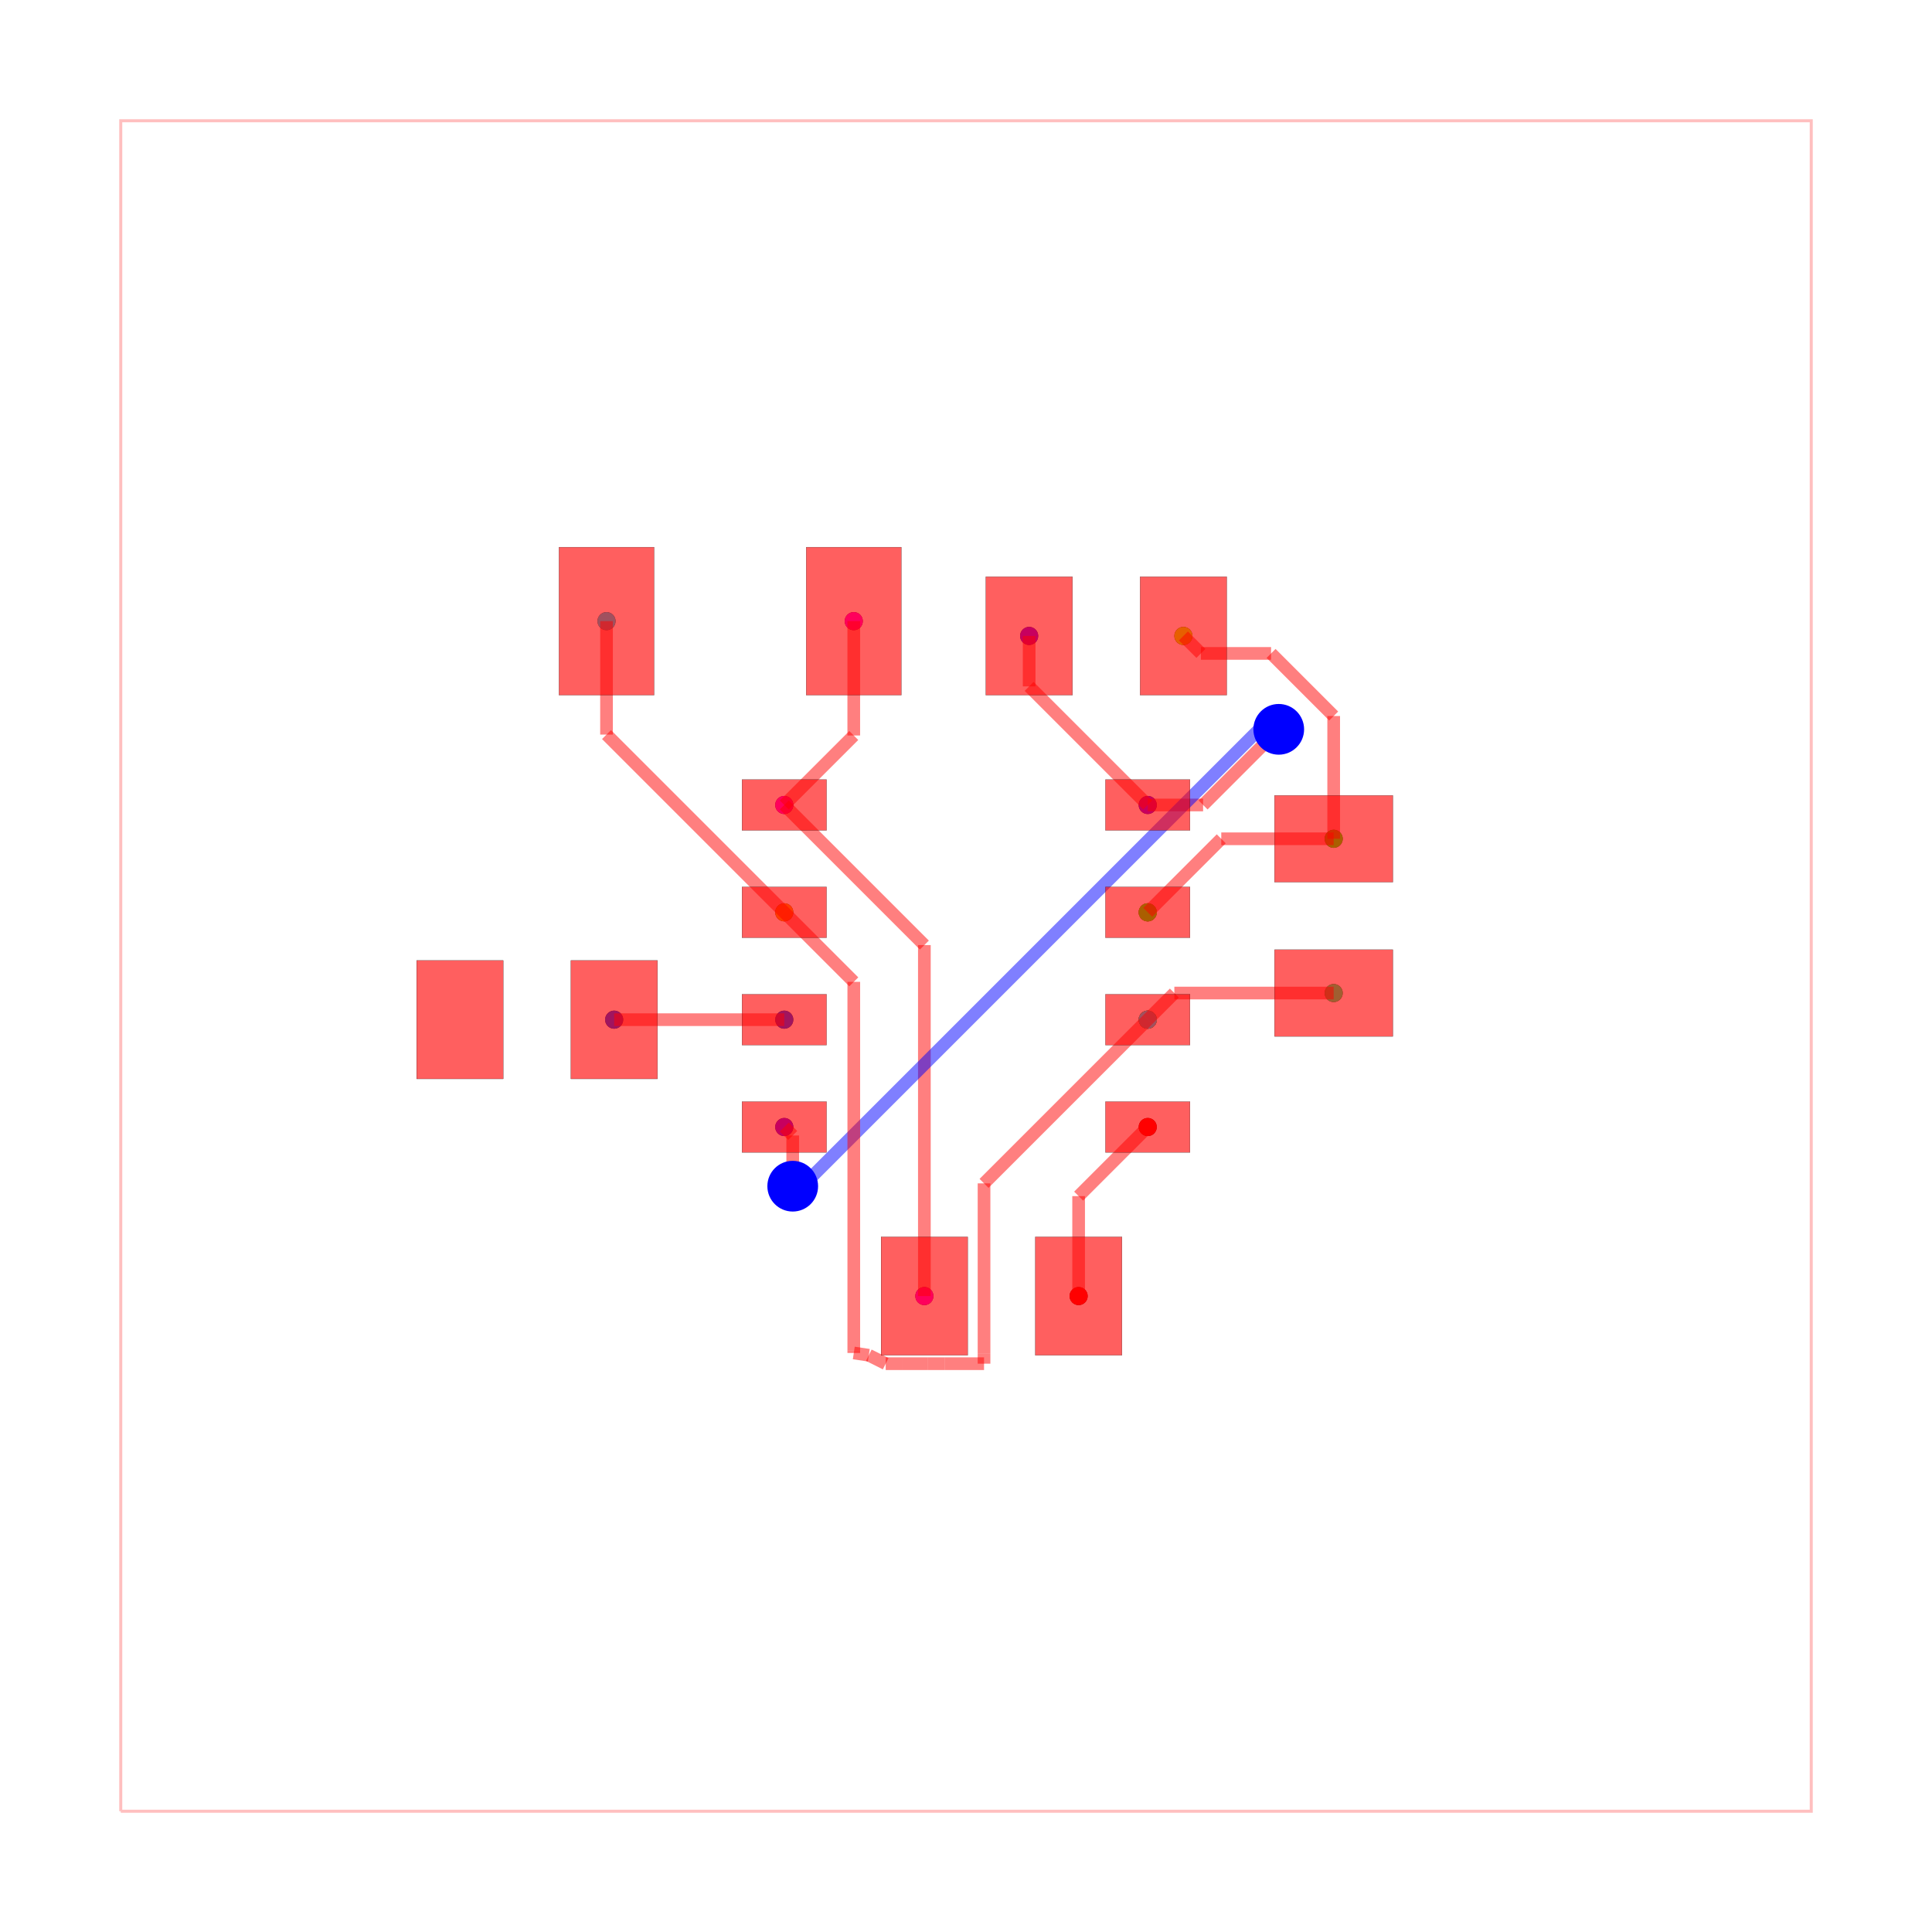
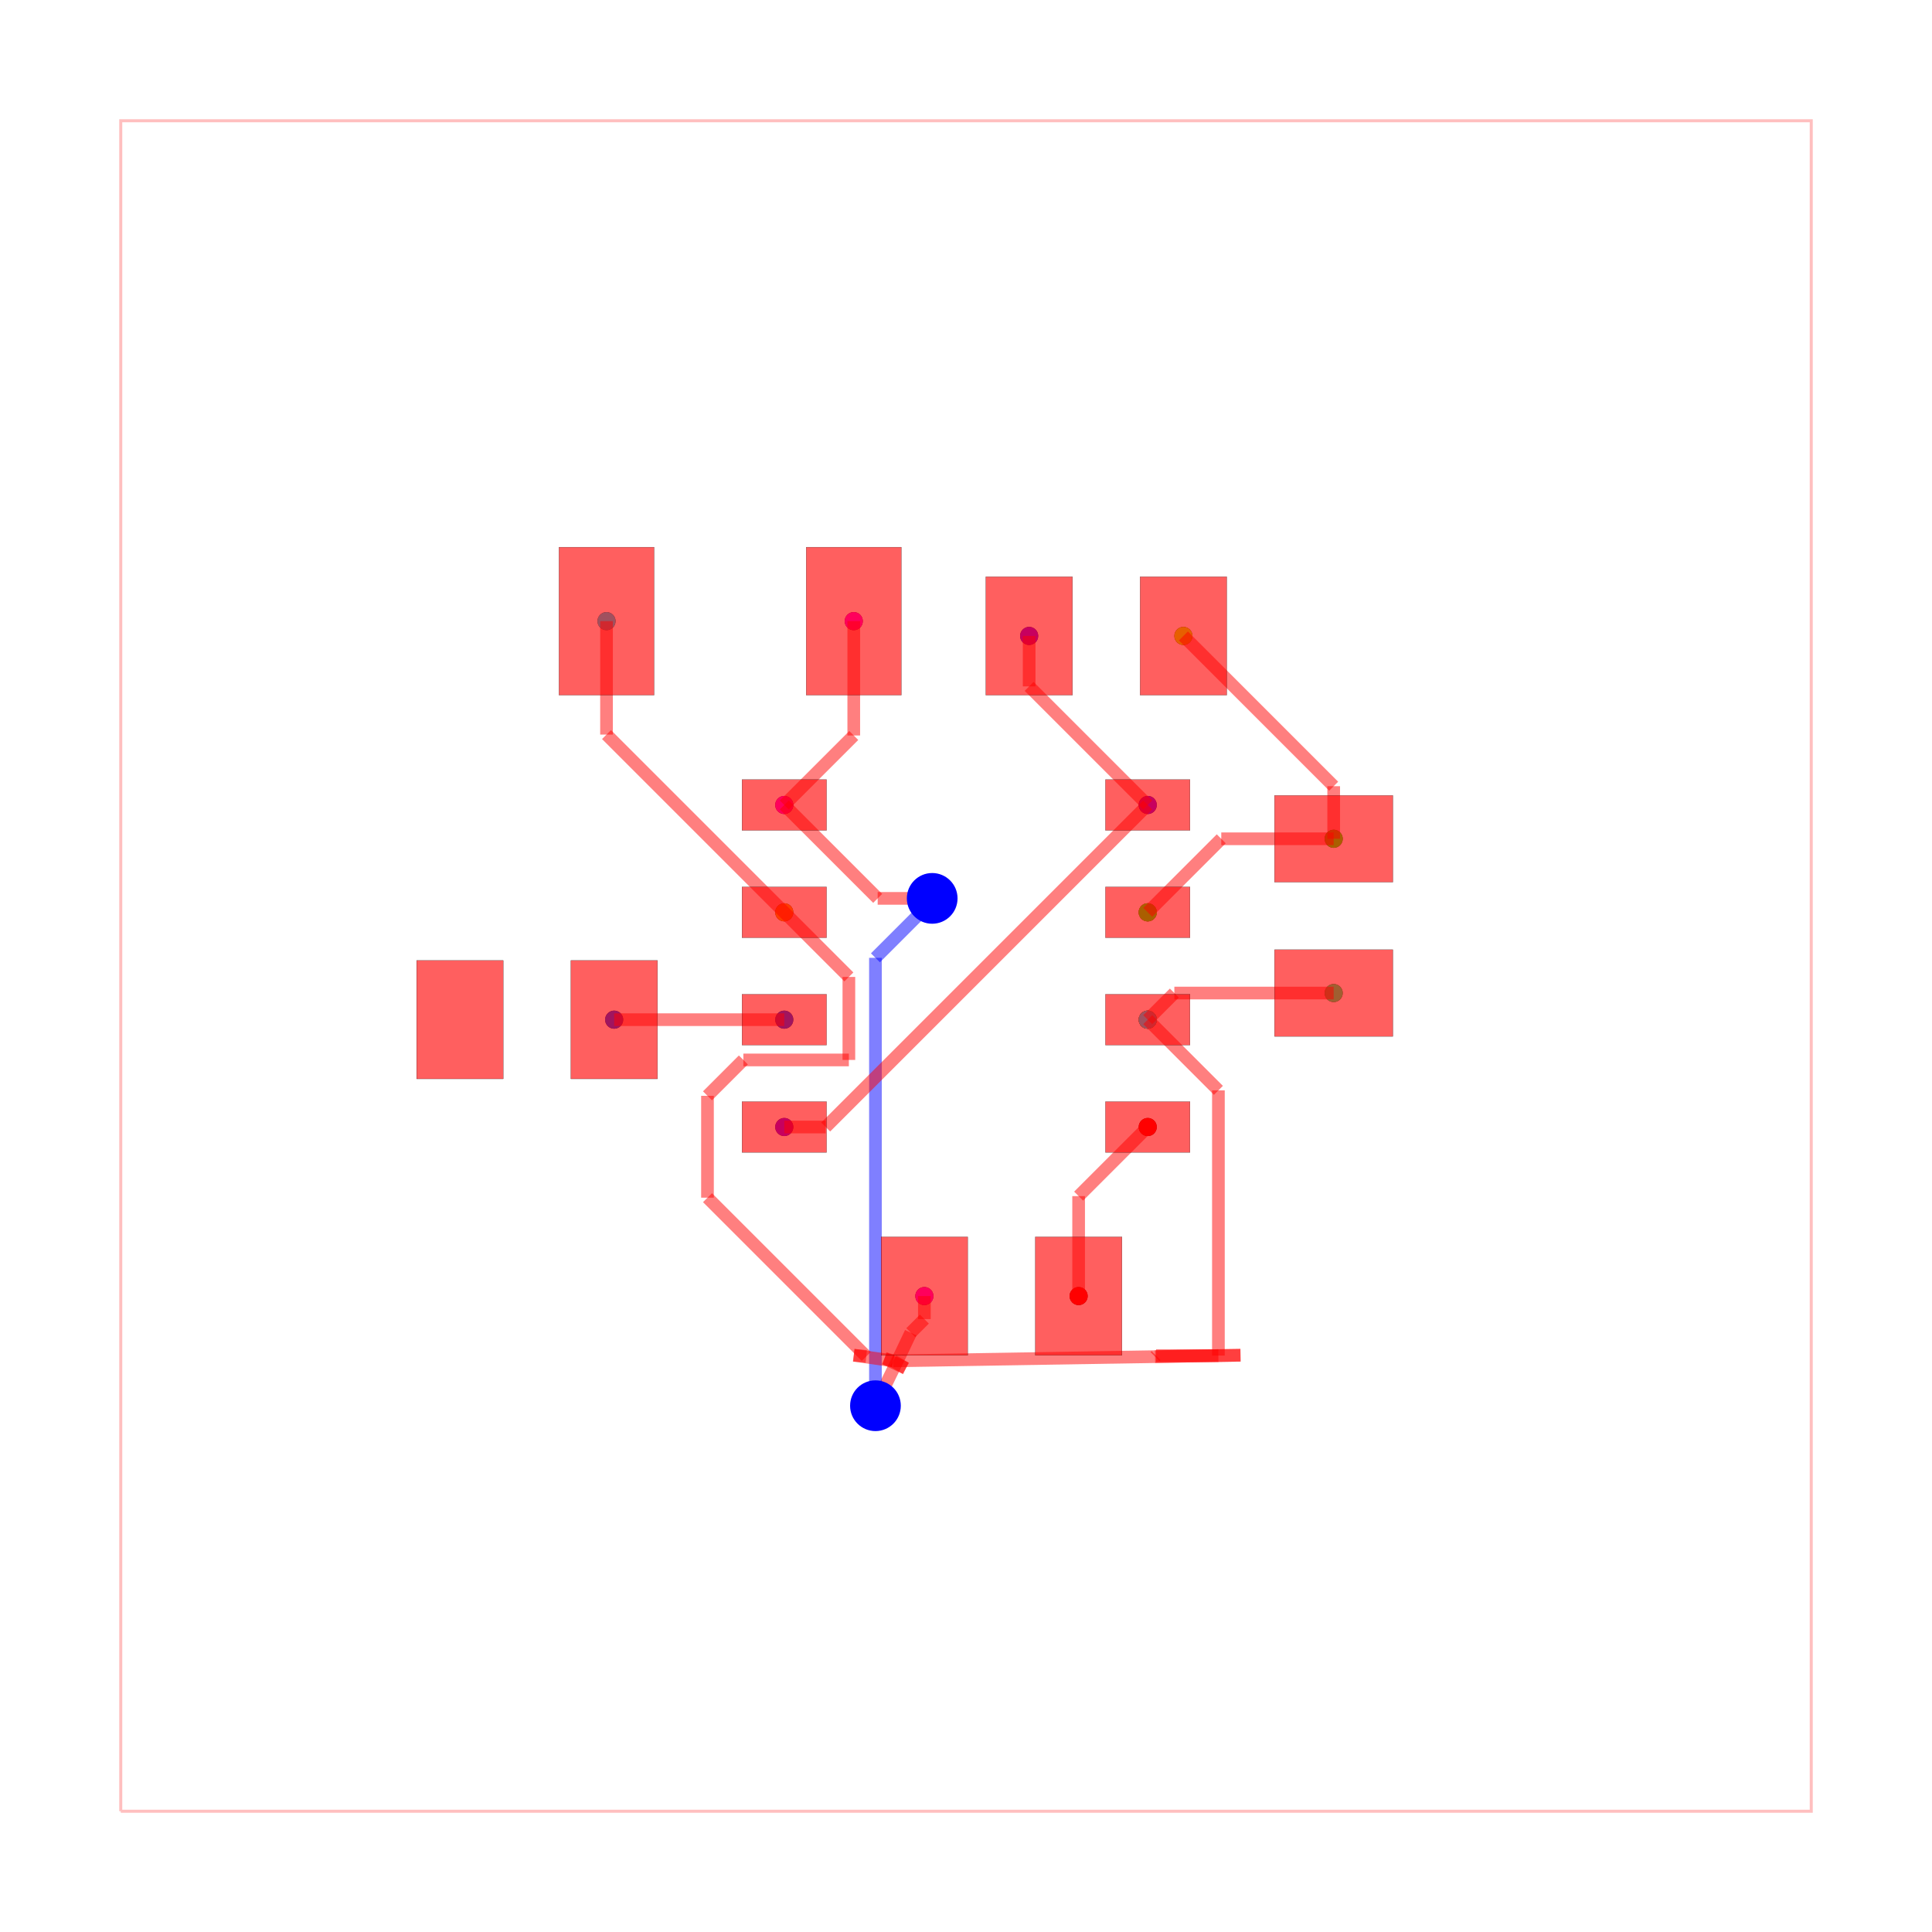
<svg xmlns="http://www.w3.org/2000/svg" width="640" height="640" viewBox="0 0 640 640">
  <rect width="100%" height="100%" fill="white" />
  <g>
    <circle data-type="point" data-label="source_trace_3 pcb_port_4" data-x="2.15" data-y="-1.905" cx="380.2" cy="373.34" r="3" fill="black" />
  </g>
  <g>
    <circle data-type="point" data-label="source_trace_3 pcb_port_14" data-x="1.332455957700033" data-y="-3.9050000000000002" cx="357.309" cy="429.34" r="3" fill="black" />
  </g>
  <g>
    <circle data-type="point" data-label="source_trace_5 pcb_port_5" data-x="2.15" data-y="-0.635" cx="380.2" cy="337.78" r="3" fill="black" />
  </g>
  <g>
    <circle data-type="point" data-label="source_trace_5 pcb_port_1" data-x="-2.15" data-y="0.635" cx="259.8" cy="302.22" r="3" fill="black" />
  </g>
  <g>
    <circle data-type="point" data-label="source_trace_7 pcb_port_9" data-x="2.5720976920476617" data-y="3.9050000000000002" cx="392.019" cy="210.66" r="3" fill="black" />
  </g>
  <g>
    <circle data-type="point" data-label="source_trace_7 pcb_port_6" data-x="2.15" data-y="0.635" cx="380.2" cy="302.22" r="3" fill="black" />
  </g>
  <g>
    <circle data-type="point" data-label="source_trace_8 pcb_port_6" data-x="2.15" data-y="0.635" cx="380.2" cy="302.22" r="3" fill="black" />
  </g>
  <g>
    <circle data-type="point" data-label="source_trace_8 pcb_port_10" data-x="4.35" data-y="1.5050000000000003" cx="441.8" cy="277.86" r="3" fill="black" />
  </g>
  <g>
    <circle data-type="point" data-label="source_trace_9 pcb_port_11" data-x="4.35" data-y="-0.31999999999999973" cx="441.8" cy="328.96" r="3" fill="black" />
  </g>
  <g>
    <circle data-type="point" data-label="source_trace_9 pcb_port_5" data-x="2.15" data-y="-0.635" cx="380.2" cy="337.78" r="3" fill="black" />
  </g>
  <g>
    <circle data-type="point" data-label="source_trace_10 pcb_port_5" data-x="2.15" data-y="-0.635" cx="380.2" cy="337.78" r="3" fill="black" />
  </g>
  <g>
    <circle data-type="point" data-label="source_trace_10 pcb_port_12" data-x="-4.252902307952339" data-y="4.08" cx="200.919" cy="205.76" r="3" fill="black" />
  </g>
  <g>
    <circle data-type="point" data-label="source_trace_12 pcb_port_2" data-x="-2.15" data-y="-0.635" cx="259.8" cy="337.78" r="3" fill="black" />
  </g>
  <g>
    <circle data-type="point" data-label="source_trace_12 pcb_port_16" data-x="-4.1625000000000005" data-y="-0.6350000000000003" cx="203.45" cy="337.78" r="3" fill="black" />
  </g>
  <g>
    <circle data-type="point" data-label="source_net_0 pcb_port_3" data-x="-2.15" data-y="-1.905" cx="259.8" cy="373.34" r="3" fill="black" />
  </g>
  <g>
    <circle data-type="point" data-label="source_net_0 pcb_port_8" data-x="0.7470976920476616" data-y="3.9050000000000002" cx="340.919" cy="210.66" r="3" fill="black" />
  </g>
  <g>
    <circle data-type="point" data-label="source_net_0 pcb_port_7" data-x="2.15" data-y="1.905" cx="380.2" cy="266.66" r="3" fill="black" />
  </g>
  <g>
    <circle data-type="point" data-label="source_net_1 pcb_port_0" data-x="-2.15" data-y="1.905" cx="259.8" cy="266.66" r="3" fill="black" />
  </g>
  <g>
    <circle data-type="point" data-label="source_net_1 pcb_port_13" data-x="-1.327902307952339" data-y="4.08" cx="282.819" cy="205.76" r="3" fill="black" />
  </g>
  <g>
    <circle data-type="point" data-label="source_net_1 pcb_port_15" data-x="-0.49254404229996707" data-y="-3.9050000000000002" cx="306.209" cy="429.34" r="3" fill="black" />
  </g>
  <g>
    <circle data-type="point" data-label="source_trace_3 (top)" data-x="2.15" data-y="-1.905" cx="380.2" cy="373.34" r="3" fill="hsl(0, 100%, 50%)" />
  </g>
  <g>
    <circle data-type="point" data-label="source_trace_3 (top)" data-x="1.332455957700033" data-y="-3.9050000000000002" cx="357.309" cy="429.34" r="3" fill="hsl(0, 100%, 50%)" />
  </g>
  <g>
    <circle data-type="point" data-label="source_trace_5 (top)" data-x="2.15" data-y="-0.635" cx="380.2" cy="337.78" r="3" fill="hsl(37.778, 100%, 50%)" />
  </g>
  <g>
    <circle data-type="point" data-label="source_trace_5 (top)" data-x="-2.15" data-y="0.635" cx="259.8" cy="302.22" r="3" fill="hsl(37.778, 100%, 50%)" />
  </g>
  <g>
    <circle data-type="point" data-label="source_trace_7 (top)" data-x="2.5720976920476617" data-y="3.9050000000000002" cx="392.019" cy="210.66" r="3" fill="hsl(75.556, 100%, 50%)" />
  </g>
  <g>
    <circle data-type="point" data-label="source_trace_7 (top)" data-x="2.15" data-y="0.635" cx="380.2" cy="302.22" r="3" fill="hsl(75.556, 100%, 50%)" />
  </g>
  <g>
    <circle data-type="point" data-label="source_trace_8 (top)" data-x="2.15" data-y="0.635" cx="380.2" cy="302.22" r="3" fill="hsl(113.333, 100%, 50%)" />
  </g>
  <g>
    <circle data-type="point" data-label="source_trace_8 (top)" data-x="4.35" data-y="1.5050000000000003" cx="441.8" cy="277.86" r="3" fill="hsl(113.333, 100%, 50%)" />
  </g>
  <g>
    <circle data-type="point" data-label="source_trace_9 (top)" data-x="4.35" data-y="-0.31999999999999973" cx="441.8" cy="328.96" r="3" fill="hsl(151.111, 100%, 50%)" />
  </g>
  <g>
    <circle data-type="point" data-label="source_trace_9 (top)" data-x="2.15" data-y="-0.635" cx="380.2" cy="337.78" r="3" fill="hsl(151.111, 100%, 50%)" />
  </g>
  <g>
    <circle data-type="point" data-label="source_trace_10 (top)" data-x="2.15" data-y="-0.635" cx="380.2" cy="337.78" r="3" fill="hsl(188.889, 100%, 50%)" />
  </g>
  <g>
    <circle data-type="point" data-label="source_trace_10 (top)" data-x="-4.252902307952339" data-y="4.08" cx="200.919" cy="205.76" r="3" fill="hsl(188.889, 100%, 50%)" />
  </g>
  <g>
    <circle data-type="point" data-label="source_trace_12 (top)" data-x="-2.15" data-y="-0.635" cx="259.8" cy="337.78" r="3" fill="hsl(226.667, 100%, 50%)" />
  </g>
  <g>
    <circle data-type="point" data-label="source_trace_12 (top)" data-x="-4.1625000000000005" data-y="-0.6350000000000003" cx="203.45" cy="337.78" r="3" fill="hsl(226.667, 100%, 50%)" />
  </g>
  <g>
    <circle data-type="point" data-label="source_net_0 (top)" data-x="-2.15" data-y="-1.905" cx="259.8" cy="373.34" r="3" fill="hsl(264.444, 100%, 50%)" />
  </g>
  <g>
    <circle data-type="point" data-label="source_net_0 (top)" data-x="0.7470976920476616" data-y="3.9050000000000002" cx="340.919" cy="210.66" r="3" fill="hsl(264.444, 100%, 50%)" />
  </g>
  <g>
    <circle data-type="point" data-label="source_net_0 (top)" data-x="2.15" data-y="1.905" cx="380.2" cy="266.66" r="3" fill="hsl(264.444, 100%, 50%)" />
  </g>
  <g>
    <circle data-type="point" data-label="source_net_1 (top)" data-x="-2.15" data-y="1.905" cx="259.8" cy="266.66" r="3" fill="hsl(302.222, 100%, 50%)" />
  </g>
  <g>
    <circle data-type="point" data-label="source_net_1 (top)" data-x="-1.327902307952339" data-y="4.08" cx="282.819" cy="205.76" r="3" fill="hsl(302.222, 100%, 50%)" />
  </g>
  <g>
    <circle data-type="point" data-label="source_net_1 (top)" data-x="-0.49254404229996707" data-y="-3.9050000000000002" cx="306.209" cy="429.34" r="3" fill="hsl(302.222, 100%, 50%)" />
  </g>
  <g>
    <polyline data-points="-10,-10 10,-10 10,10 -10,10 -10,-10" data-type="line" data-label="" points="40,600 600,600 600,40 40,40 40,600" fill="none" stroke="rgba(255,0,0,0.25)" stroke-width="1px" />
  </g>
  <g>
    <polyline data-points="-1.327902307952339,4.08 -1.327902307952339,2.7270976920476606" data-type="line" data-label="" points="282.819,205.76 282.819,243.641" fill="none" stroke="rgba(255,0,0,0.5)" stroke-width="4.2" />
  </g>
  <g>
    <polyline data-points="-1.327902307952339,2.7270976920476606 -2.15,1.905" data-type="line" data-label="" points="282.819,243.641 259.8,266.66" fill="none" stroke="rgba(255,0,0,0.5)" stroke-width="4.2" />
  </g>
  <g>
-     <polyline data-points="-0.49254404229996707,-3.9050000000000002 -0.49254404229996707,0.2475440422999673" data-type="line" data-label="" points="306.209,429.34 306.209,313.069" fill="none" stroke="rgba(255,0,0,0.5)" stroke-width="4.2" />
-   </g>
-   <g>
-     <polyline data-points="-0.49254404229996707,0.2475440422999673 -2.15,1.905" data-type="line" data-label="" points="306.209,313.069 259.8,266.66" fill="none" stroke="rgba(255,0,0,0.5)" stroke-width="4.2" />
+     <polyline data-points="-0.49254404229996707,-3.9050000000000002 -0.49254404229996707,-4.177550482200795" data-type="line" data-label="" points="306.209,429.34 306.209,436.971" fill="none" stroke="rgba(255,0,0,0.5)" stroke-width="4.2" />
+   </g>
+   <g>
+     <polyline data-points="-0.49254404229996707,-4.177550482200795 -0.6533152930698065,-4.338321732970634" data-type="line" data-label="" points="306.209,436.971 301.707,441.473" fill="none" stroke="rgba(255,0,0,0.5)" stroke-width="4.2" />
+   </g>
+   <g>
+     <polyline data-points="-0.6533152930698065,-4.338321732970634 -0.7800440422999669,-4.605" data-type="line" data-label="" points="301.707,441.473 298.159,448.94" fill="none" stroke="rgba(255,0,0,0.5)" stroke-width="4.2" />
+   </g>
+   <g>
+     <polyline data-points="-0.7800440422999669,-4.605 -1.0712720211499835,-5.202357462077775" data-type="line" data-label="" points="298.159,448.94 290.004,465.666" fill="none" stroke="rgba(255,0,0,0.5)" stroke-width="4.2" />
+   </g>
+   <g>
+     <polyline data-points="-1.0712720211499835,-5.202357462077775 -1.0712720211499835,0.09661979405530863" data-type="line" data-label="" points="290.004,465.666 290.004,317.295" fill="none" stroke="rgba(0,0,255,0.5)" stroke-width="4.2" />
+   </g>
+   <g>
+     <polyline data-points="-1.0712720211499835,0.09661979405530863 -0.40000000000000013,0.767891815205292" data-type="line" data-label="" points="290.004,317.295 308.8,298.499" fill="none" stroke="rgba(0,0,255,0.5)" stroke-width="4.2" />
+   </g>
+   <g>
+     <polyline data-points="-0.40000000000000013,0.767891815205292 -0.40000000000000013,0.8000000000000002" data-type="line" data-label="" points="308.8,298.499 308.8,297.6" fill="none" stroke="rgba(0,0,255,0.5)" stroke-width="4.2" />
+   </g>
+   <g>
+     <polyline data-points="-0.40000000000000013,0.8000000000000002 -1.045,0.8000000000000002" data-type="line" data-label="" points="308.8,297.6 290.74,297.6" fill="none" stroke="rgba(255,0,0,0.5)" stroke-width="4.2" />
+   </g>
+   <g>
+     <polyline data-points="-1.045,0.8000000000000002 -2.15,1.905" data-type="line" data-label="" points="290.74,297.6 259.8,266.66" fill="none" stroke="rgba(255,0,0,0.5)" stroke-width="4.2" />
  </g>
  <g>
    <polyline data-points="0.7470976920476616,3.9050000000000002 0.7470976920476616,3.3079023079523386" data-type="line" data-label="" points="340.919,210.66 340.919,227.379" fill="none" stroke="rgba(255,0,0,0.5)" stroke-width="4.2" />
  </g>
  <g>
    <polyline data-points="0.7470976920476616,3.3079023079523386 2.15,1.905" data-type="line" data-label="" points="340.919,227.379 380.2,266.66" fill="none" stroke="rgba(255,0,0,0.5)" stroke-width="4.2" />
  </g>
  <g>
-     <polyline data-points="2.15,1.905 2.8050000000000006,1.905" data-type="line" data-label="" points="380.2,266.66 398.54,266.66" fill="none" stroke="rgba(255,0,0,0.5)" stroke-width="4.2" />
-   </g>
-   <g>
-     <polyline data-points="2.8050000000000006,1.905 3.5791679264232186,2.6791679264232178" data-type="line" data-label="" points="398.54,266.66 420.217,244.983" fill="none" stroke="rgba(255,0,0,0.5)" stroke-width="4.2" />
-   </g>
-   <g>
-     <polyline data-points="3.5791679264232186,2.6791679264232178 3.7000000000000015,2.8000000000000007" data-type="line" data-label="" points="420.217,244.983 423.6,241.6" fill="none" stroke="rgba(255,0,0,0.5)" stroke-width="4.2" />
-   </g>
-   <g>
-     <polyline data-points="3.7000000000000015,2.8000000000000007 3.4687962713802207,2.8000000000000007" data-type="line" data-label="" points="423.6,241.6 417.126,241.6" fill="none" stroke="rgba(0,0,255,0.5)" stroke-width="4.2" />
-   </g>
-   <g>
-     <polyline data-points="3.4687962713802207,2.8000000000000007 -1.8476955175462757,-2.5164917889264955" data-type="line" data-label="" points="417.126,241.6 268.265,390.462" fill="none" stroke="rgba(0,0,255,0.5)" stroke-width="4.2" />
-   </g>
-   <g>
-     <polyline data-points="-1.8476955175462757,-2.5164917889264955 -2.0500000000000003,-2.605" data-type="line" data-label="" points="268.265,390.462 262.6,392.94" fill="none" stroke="rgba(0,0,255,0.5)" stroke-width="4.2" />
-   </g>
-   <g>
-     <polyline data-points="-2.0500000000000003,-2.605 -2.0500000000000003,-2.005" data-type="line" data-label="" points="262.6,392.94 262.6,376.14" fill="none" stroke="rgba(255,0,0,0.5)" stroke-width="4.2" />
-   </g>
-   <g>
-     <polyline data-points="-2.0500000000000003,-2.005 -2.15,-1.905" data-type="line" data-label="" points="262.6,376.14 259.8,373.34" fill="none" stroke="rgba(255,0,0,0.5)" stroke-width="4.2" />
+     <polyline data-points="2.15,1.905 -1.6600000000000001,-1.905" data-type="line" data-label="" points="380.2,266.66 273.52,373.34" fill="none" stroke="rgba(255,0,0,0.5)" stroke-width="4.2" />
+   </g>
+   <g>
+     <polyline data-points="-1.6600000000000001,-1.905 -2.15,-1.905" data-type="line" data-label="" points="273.52,373.34 259.8,373.34" fill="none" stroke="rgba(255,0,0,0.5)" stroke-width="4.2" />
  </g>
  <g>
    <polyline data-points="-4.1625000000000005,-0.6350000000000003 -2.1500000000000004,-0.6350000000000003" data-type="line" data-label="" points="203.45,337.78 259.8,337.78" fill="none" stroke="rgba(255,0,0,0.5)" stroke-width="4.2" />
  </g>
  <g>
    <polyline data-points="-2.1500000000000004,-0.6350000000000003 -2.15,-0.635" data-type="line" data-label="" points="259.8,337.78 259.8,337.78" fill="none" stroke="rgba(255,0,0,0.5)" stroke-width="4.2" />
  </g>
  <g>
    <polyline data-points="4.35,1.5050000000000003 3.0200000000000005,1.5050000000000003" data-type="line" data-label="" points="441.8,277.86 404.56,277.86" fill="none" stroke="rgba(255,0,0,0.5)" stroke-width="4.2" />
  </g>
  <g>
    <polyline data-points="3.0200000000000005,1.5050000000000003 2.15,0.635" data-type="line" data-label="" points="404.56,277.86 380.2,302.22" fill="none" stroke="rgba(255,0,0,0.5)" stroke-width="4.2" />
  </g>
  <g>
-     <polyline data-points="4.35,1.5050000000000003 4.35,2.9574818138488763" data-type="line" data-label="" points="441.8,277.86 441.8,237.191" fill="none" stroke="rgba(255,0,0,0.5)" stroke-width="4.2" />
-   </g>
-   <g>
-     <polyline data-points="4.35,2.9574818138488763 3.6093588692191743,3.6981229446297017" data-type="line" data-label="" points="441.8,237.191 421.062,216.453" fill="none" stroke="rgba(255,0,0,0.5)" stroke-width="4.2" />
-   </g>
-   <g>
-     <polyline data-points="3.6093588692191743,3.6981229446297017 2.7789747474179602,3.6981229446297017" data-type="line" data-label="" points="421.062,216.453 397.811,216.453" fill="none" stroke="rgba(255,0,0,0.5)" stroke-width="4.2" />
-   </g>
-   <g>
-     <polyline data-points="2.7789747474179602,3.6981229446297017 2.5720976920476617,3.9050000000000002" data-type="line" data-label="" points="397.811,216.453 392.019,210.66" fill="none" stroke="rgba(255,0,0,0.5)" stroke-width="4.2" />
+     <polyline data-points="4.35,1.5050000000000003 4.35,2.1270976920476623" data-type="line" data-label="" points="441.8,277.86 441.8,260.441" fill="none" stroke="rgba(255,0,0,0.5)" stroke-width="4.2" />
+   </g>
+   <g>
+     <polyline data-points="4.35,2.1270976920476623 2.5720976920476617,3.9050000000000002" data-type="line" data-label="" points="441.8,260.441 392.019,210.66" fill="none" stroke="rgba(255,0,0,0.5)" stroke-width="4.2" />
  </g>
  <g>
    <polyline data-points="4.35,-0.31999999999999973 2.4650000000000003,-0.31999999999999973" data-type="line" data-label="" points="441.8,328.96 389.02,328.96" fill="none" stroke="rgba(255,0,0,0.5)" stroke-width="4.2" />
  </g>
  <g>
    <polyline data-points="2.4650000000000003,-0.31999999999999973 2.15,-0.635" data-type="line" data-label="" points="389.02,328.96 380.2,337.78" fill="none" stroke="rgba(255,0,0,0.5)" stroke-width="4.2" />
  </g>
  <g>
    <polyline data-points="-4.252902307952339,4.08 -4.252902307952339,2.7379023079523392" data-type="line" data-label="" points="200.919,205.76 200.919,243.339" fill="none" stroke="rgba(255,0,0,0.5)" stroke-width="4.2" />
  </g>
  <g>
    <polyline data-points="-4.252902307952339,2.7379023079523392 -2.15,0.635" data-type="line" data-label="" points="200.919,243.339 259.8,302.22" fill="none" stroke="rgba(255,0,0,0.5)" stroke-width="4.2" />
  </g>
  <g>
-     <polyline data-points="2.15,-0.635 0.2133565113921776,-2.5716434886078225" data-type="line" data-label="" points="380.2,337.78 325.974,392.006" fill="none" stroke="rgba(255,0,0,0.5)" stroke-width="4.2" />
-   </g>
-   <g>
-     <polyline data-points="0.2133565113921776,-2.5716434886078225 0.21335651139217754,-4.582721733268575" data-type="line" data-label="" points="325.974,392.006 325.974,448.316" fill="none" stroke="rgba(255,0,0,0.5)" stroke-width="4.2" />
-   </g>
-   <g>
-     <polyline data-points="0.21335651139217754,-4.582721733268575 0.21335651139217754,-4.705" data-type="line" data-label="" points="325.974,448.316 325.974,451.74" fill="none" stroke="rgba(255,0,0,0.5)" stroke-width="4.2" />
-   </g>
-   <g>
-     <polyline data-points="0.21335651139217754,-4.705 -0.24999999999999997,-4.705" data-type="line" data-label="" points="325.974,451.74 313,451.74" fill="none" stroke="rgba(255,0,0,0.5)" stroke-width="4.2" />
-   </g>
-   <g>
-     <polyline data-points="-0.24999999999999997,-4.705 -0.44999999999999996,-4.705" data-type="line" data-label="" points="313,451.74 307.4,451.74" fill="none" stroke="rgba(255,0,0,0.5)" stroke-width="4.2" />
-   </g>
-   <g>
-     <polyline data-points="-0.44999999999999996,-4.705 -0.7499999999999999,-4.705" data-type="line" data-label="" points="307.4,451.74 299,451.74" fill="none" stroke="rgba(255,0,0,0.5)" stroke-width="4.2" />
-   </g>
-   <g>
-     <polyline data-points="-0.7499999999999999,-4.705 -0.9499999999999998,-4.705" data-type="line" data-label="" points="299,451.74 293.4,451.74" fill="none" stroke="rgba(255,0,0,0.5)" stroke-width="4.2" />
-   </g>
-   <g>
-     <polyline data-points="-0.9499999999999998,-4.705 -1.15,-4.605" data-type="line" data-label="" points="293.4,451.74 287.8,448.94" fill="none" stroke="rgba(255,0,0,0.5)" stroke-width="4.2" />
-   </g>
-   <g>
-     <polyline data-points="-1.15,-4.605 -1.3275220211499836,-4.57816114954656" data-type="line" data-label="" points="287.8,448.94 282.829,448.189" fill="none" stroke="rgba(255,0,0,0.5)" stroke-width="4.2" />
-   </g>
-   <g>
-     <polyline data-points="-1.3275220211499836,-4.57816114954656 -1.3275220211499836,-4.5461766133927455" data-type="line" data-label="" points="282.829,448.189 282.829,447.293" fill="none" stroke="rgba(255,0,0,0.5)" stroke-width="4.2" />
-   </g>
-   <g>
-     <polyline data-points="-1.3275220211499836,-4.5461766133927455 -1.3275220211499836,-0.18747797885001627" data-type="line" data-label="" points="282.829,447.293 282.829,325.249" fill="none" stroke="rgba(255,0,0,0.5)" stroke-width="4.2" />
-   </g>
-   <g>
-     <polyline data-points="-1.3275220211499836,-0.18747797885001627 -2.15,0.635" data-type="line" data-label="" points="282.829,325.249 259.8,302.22" fill="none" stroke="rgba(255,0,0,0.5)" stroke-width="4.2" />
+     <polyline data-points="2.15,-0.635 2.986201815515132,-1.4712018155151323" data-type="line" data-label="" points="380.2,337.78 403.614,361.194" fill="none" stroke="rgba(255,0,0,0.5)" stroke-width="4.2" />
+   </g>
+   <g>
+     <polyline data-points="2.986201815515132,-1.4712018155151323 2.986201815515132,-4.609228856839955" data-type="line" data-label="" points="403.614,361.194 403.614,449.058" fill="none" stroke="rgba(255,0,0,0.5)" stroke-width="4.2" />
+   </g>
+   <g>
+     <polyline data-points="2.986201815515132,-4.609228856839955 2.248778255529582,-4.609228856839955" data-type="line" data-label="" points="403.614,449.058 382.966,449.058" fill="none" stroke="rgba(255,0,0,0.5)" stroke-width="4.2" />
+   </g>
+   <g>
+     <polyline data-points="2.248778255529582,-4.609228856839955 2.2366464082516933,-4.621360704117844" data-type="line" data-label="" points="382.966,449.058 382.626,449.398" fill="none" stroke="rgba(255,0,0,0.5)" stroke-width="4.2" />
+   </g>
+   <g>
+     <polyline data-points="2.2366464082516933,-4.621360704117844 3.247477978850017,-4.605" data-type="line" data-label="" points="382.626,449.398 410.929,448.94" fill="none" stroke="rgba(255,0,0,0.5)" stroke-width="4.2" />
+   </g>
+   <g>
+     <polyline data-points="3.247477978850017,-4.605 -0.8635895476721527,-4.671539234988567" data-type="line" data-label="" points="410.929,448.94 295.819,450.803" fill="none" stroke="rgba(255,0,0,0.5)" stroke-width="4.2" />
+   </g>
+   <g>
+     <polyline data-points="-0.8635895476721527,-4.671539234988567 -0.9644760335210989,-4.64245156192457" data-type="line" data-label="" points="295.819,450.803 292.995,449.989" fill="none" stroke="rgba(255,0,0,0.5)" stroke-width="4.2" />
+   </g>
+   <g>
+     <polyline data-points="-0.9644760335210989,-4.64245156192457 -0.7114014777973321,-4.760324440656222" data-type="line" data-label="" points="292.995,449.989 300.081,453.289" fill="none" stroke="rgba(255,0,0,0.5)" stroke-width="4.2" />
+   </g>
+   <g>
+     <polyline data-points="-0.7114014777973321,-4.760324440656222 -0.8621391962239606,-4.6721089717089095" data-type="line" data-label="" points="300.081,453.289 295.86,450.819" fill="none" stroke="rgba(255,0,0,0.5)" stroke-width="4.2" />
+   </g>
+   <g>
+     <polyline data-points="-0.8621391962239606,-4.6721089717089095 -1.3275220211499836,-4.605" data-type="line" data-label="" points="295.86,450.819 282.829,448.94" fill="none" stroke="rgba(255,0,0,0.5)" stroke-width="4.2" />
+   </g>
+   <g>
+     <polyline data-points="-1.3275220211499836,-4.605 -1.1801255927152117,-4.61932785646768" data-type="line" data-label="" points="282.829,448.94 286.956,449.341" fill="none" stroke="rgba(255,0,0,0.5)" stroke-width="4.2" />
+   </g>
+   <g>
+     <polyline data-points="-1.1801255927152117,-4.61932785646768 -3.058440512604104,-2.7410129365787874" data-type="line" data-label="" points="286.956,449.341 234.364,396.748" fill="none" stroke="rgba(255,0,0,0.5)" stroke-width="4.2" />
+   </g>
+   <g>
+     <polyline data-points="-3.058440512604104,-2.7410129365787874 -3.058440512604104,-1.5358183502661265" data-type="line" data-label="" points="234.364,396.748 234.364,363.003" fill="none" stroke="rgba(255,0,0,0.5)" stroke-width="4.2" />
+   </g>
+   <g>
+     <polyline data-points="-3.058440512604104,-1.5358183502661265 -2.6340478343895306,-1.1114256720515532" data-type="line" data-label="" points="234.364,363.003 246.247,351.12" fill="none" stroke="rgba(255,0,0,0.5)" stroke-width="4.2" />
+   </g>
+   <g>
+     <polyline data-points="-2.6340478343895306,-1.1114256720515532 -1.3857094534192556,-1.1114256720515532" data-type="line" data-label="" points="246.247,351.12 281.2,351.12" fill="none" stroke="rgba(255,0,0,0.5)" stroke-width="4.2" />
+   </g>
+   <g>
+     <polyline data-points="-1.3857094534192556,-1.1114256720515532 -1.3857094534192556,-0.12929054658074435" data-type="line" data-label="" points="281.2,351.12 281.2,323.62" fill="none" stroke="rgba(255,0,0,0.5)" stroke-width="4.2" />
+   </g>
+   <g>
+     <polyline data-points="-1.3857094534192556,-0.12929054658074435 -2.15,0.635" data-type="line" data-label="" points="281.2,323.62 259.8,302.22" fill="none" stroke="rgba(255,0,0,0.5)" stroke-width="4.2" />
  </g>
  <g>
    <polyline data-points="1.332455957700033,-3.9050000000000002 1.332455957700033,-2.722544042299967" data-type="line" data-label="" points="357.309,429.34 357.309,396.231" fill="none" stroke="rgba(255,0,0,0.5)" stroke-width="4.2" />
  </g>
  <g>
    <polyline data-points="1.332455957700033,-2.722544042299967 2.15,-1.905" data-type="line" data-label="" points="357.309,396.231 380.2,373.34" fill="none" stroke="rgba(255,0,0,0.5)" stroke-width="4.2" />
  </g>
  <g>
    <rect data-type="rect" data-label="top" data-x="-2.15" data-y="1.905" x="245.8" y="258.26" width="28" height="16.8" fill="rgba(255,0,0,0.25)" stroke="black" stroke-width="0.036" />
  </g>
  <g>
    <rect data-type="rect" data-label="top" data-x="-2.15" data-y="0.635" x="245.8" y="293.82" width="28" height="16.8" fill="rgba(255,0,0,0.25)" stroke="black" stroke-width="0.036" />
  </g>
  <g>
    <rect data-type="rect" data-label="top" data-x="-2.15" data-y="-0.635" x="245.8" y="329.38" width="28" height="16.8" fill="rgba(255,0,0,0.25)" stroke="black" stroke-width="0.036" />
  </g>
  <g>
    <rect data-type="rect" data-label="top" data-x="-2.15" data-y="-1.905" x="245.8" y="364.94" width="28" height="16.8" fill="rgba(255,0,0,0.25)" stroke="black" stroke-width="0.036" />
  </g>
  <g>
    <rect data-type="rect" data-label="top" data-x="2.15" data-y="-1.905" x="366.2" y="364.94" width="28" height="16.8" fill="rgba(255,0,0,0.25)" stroke="black" stroke-width="0.036" />
  </g>
  <g>
    <rect data-type="rect" data-label="top" data-x="2.15" data-y="-0.635" x="366.2" y="329.38" width="28" height="16.8" fill="rgba(255,0,0,0.25)" stroke="black" stroke-width="0.036" />
  </g>
  <g>
    <rect data-type="rect" data-label="top" data-x="2.15" data-y="0.635" x="366.2" y="293.82" width="28" height="16.8" fill="rgba(255,0,0,0.25)" stroke="black" stroke-width="0.036" />
  </g>
  <g>
    <rect data-type="rect" data-label="top" data-x="2.15" data-y="1.905" x="366.2" y="258.26" width="28" height="16.8" fill="rgba(255,0,0,0.25)" stroke="black" stroke-width="0.036" />
  </g>
  <g>
    <rect data-type="rect" data-label="top" data-x="0.7470976920476616" data-y="3.9050000000000002" x="326.569" y="191.06" width="28.7" height="39.2" fill="rgba(255,0,0,0.25)" stroke="black" stroke-width="0.036" />
  </g>
  <g>
    <rect data-type="rect" data-label="top" data-x="2.5720976920476617" data-y="3.9050000000000002" x="377.669" y="191.06" width="28.7" height="39.2" fill="rgba(255,0,0,0.25)" stroke="black" stroke-width="0.036" />
  </g>
  <g>
    <rect data-type="rect" data-label="top" data-x="4.35" data-y="1.5050000000000003" x="422.2" y="263.51" width="39.2" height="28.7" fill="rgba(255,0,0,0.25)" stroke="black" stroke-width="0.036" />
  </g>
  <g>
    <rect data-type="rect" data-label="top" data-x="4.35" data-y="-0.31999999999999973" x="422.2" y="314.61" width="39.2" height="28.7" fill="rgba(255,0,0,0.25)" stroke="black" stroke-width="0.036" />
  </g>
  <g>
    <rect data-type="rect" data-label="top" data-x="-4.252902307952339" data-y="4.08" x="185.169" y="181.26" width="31.5" height="49" fill="rgba(255,0,0,0.25)" stroke="black" stroke-width="0.036" />
  </g>
  <g>
    <rect data-type="rect" data-label="top" data-x="-1.327902307952339" data-y="4.08" x="267.069" y="181.26" width="31.5" height="49" fill="rgba(255,0,0,0.25)" stroke="black" stroke-width="0.036" />
  </g>
  <g>
    <rect data-type="rect" data-label="top" data-x="1.332455957700033" data-y="-3.9050000000000002" x="342.959" y="409.74" width="28.7" height="39.2" fill="rgba(255,0,0,0.25)" stroke="black" stroke-width="0.036" />
  </g>
  <g>
    <rect data-type="rect" data-label="top" data-x="-0.49254404229996707" data-y="-3.9050000000000002" x="291.859" y="409.74" width="28.7" height="39.2" fill="rgba(255,0,0,0.25)" stroke="black" stroke-width="0.036" />
  </g>
  <g>
    <rect data-type="rect" data-label="top" data-x="-4.1625000000000005" data-y="-0.6350000000000003" x="189.1" y="318.18" width="28.7" height="39.2" fill="rgba(255,0,0,0.25)" stroke="black" stroke-width="0.036" />
  </g>
  <g>
    <rect data-type="rect" data-label="top" data-x="-5.9875" data-y="-0.6350000000000001" x="138" y="318.18" width="28.7" height="39.2" fill="rgba(255,0,0,0.25)" stroke="black" stroke-width="0.036" />
  </g>
  <g>
    <rect data-type="rect" data-label="" data-x="-2.15" data-y="1.905" x="245.8" y="258.26" width="28" height="16.8" fill="rgba(255,0,0,0.5)" stroke="black" stroke-width="0.036" />
  </g>
  <g>
    <rect data-type="rect" data-label="" data-x="-2.15" data-y="0.635" x="245.8" y="293.82" width="28" height="16.8" fill="rgba(255,0,0,0.5)" stroke="black" stroke-width="0.036" />
  </g>
  <g>
    <rect data-type="rect" data-label="" data-x="-2.15" data-y="-0.635" x="245.8" y="329.38" width="28" height="16.8" fill="rgba(255,0,0,0.5)" stroke="black" stroke-width="0.036" />
  </g>
  <g>
    <rect data-type="rect" data-label="" data-x="-2.15" data-y="-1.905" x="245.8" y="364.94" width="28" height="16.8" fill="rgba(255,0,0,0.5)" stroke="black" stroke-width="0.036" />
  </g>
  <g>
    <rect data-type="rect" data-label="" data-x="2.15" data-y="-1.905" x="366.2" y="364.94" width="28" height="16.8" fill="rgba(255,0,0,0.5)" stroke="black" stroke-width="0.036" />
  </g>
  <g>
    <rect data-type="rect" data-label="" data-x="2.15" data-y="-0.635" x="366.2" y="329.38" width="28" height="16.8" fill="rgba(255,0,0,0.5)" stroke="black" stroke-width="0.036" />
  </g>
  <g>
    <rect data-type="rect" data-label="" data-x="2.15" data-y="0.635" x="366.2" y="293.82" width="28" height="16.8" fill="rgba(255,0,0,0.5)" stroke="black" stroke-width="0.036" />
  </g>
  <g>
    <rect data-type="rect" data-label="" data-x="2.15" data-y="1.905" x="366.2" y="258.26" width="28" height="16.8" fill="rgba(255,0,0,0.5)" stroke="black" stroke-width="0.036" />
  </g>
  <g>
    <rect data-type="rect" data-label="" data-x="0.7470976920476616" data-y="3.9050000000000002" x="326.569" y="191.06" width="28.7" height="39.2" fill="rgba(255,0,0,0.5)" stroke="black" stroke-width="0.036" />
  </g>
  <g>
    <rect data-type="rect" data-label="" data-x="2.5720976920476617" data-y="3.9050000000000002" x="377.669" y="191.06" width="28.7" height="39.2" fill="rgba(255,0,0,0.5)" stroke="black" stroke-width="0.036" />
  </g>
  <g>
    <rect data-type="rect" data-label="" data-x="4.35" data-y="1.5050000000000003" x="422.2" y="263.51" width="39.2" height="28.7" fill="rgba(255,0,0,0.5)" stroke="black" stroke-width="0.036" />
  </g>
  <g>
    <rect data-type="rect" data-label="" data-x="4.35" data-y="-0.31999999999999973" x="422.2" y="314.61" width="39.2" height="28.7" fill="rgba(255,0,0,0.5)" stroke="black" stroke-width="0.036" />
  </g>
  <g>
    <rect data-type="rect" data-label="" data-x="-4.252902307952339" data-y="4.08" x="185.169" y="181.26" width="31.5" height="49" fill="rgba(255,0,0,0.5)" stroke="black" stroke-width="0.036" />
  </g>
  <g>
    <rect data-type="rect" data-label="" data-x="-1.327902307952339" data-y="4.08" x="267.069" y="181.26" width="31.5" height="49" fill="rgba(255,0,0,0.5)" stroke="black" stroke-width="0.036" />
  </g>
  <g>
    <rect data-type="rect" data-label="" data-x="1.332455957700033" data-y="-3.9050000000000002" x="342.959" y="409.74" width="28.7" height="39.2" fill="rgba(255,0,0,0.5)" stroke="black" stroke-width="0.036" />
  </g>
  <g>
    <rect data-type="rect" data-label="" data-x="-0.49254404229996707" data-y="-3.9050000000000002" x="291.859" y="409.74" width="28.7" height="39.2" fill="rgba(255,0,0,0.5)" stroke="black" stroke-width="0.036" />
  </g>
  <g>
    <rect data-type="rect" data-label="" data-x="-4.1625000000000005" data-y="-0.6350000000000003" x="189.1" y="318.18" width="28.7" height="39.2" fill="rgba(255,0,0,0.5)" stroke="black" stroke-width="0.036" />
  </g>
  <g>
    <rect data-type="rect" data-label="" data-x="-5.9875" data-y="-0.6350000000000001" x="138" y="318.18" width="28.7" height="39.2" fill="rgba(255,0,0,0.5)" stroke="black" stroke-width="0.036" />
  </g>
-   <circle data-type="circle" data-label="" data-x="3.7000000000000015" data-y="2.8000000000000007" cx="423.6" cy="241.6" r="8.4" fill="blue" stroke="none" stroke-width="0.036" />
-   <circle data-type="circle" data-label="" data-x="-2.0500000000000003" data-y="-2.605" cx="262.6" cy="392.94" r="8.4" fill="blue" stroke="none" stroke-width="0.036" />
+   <circle data-type="circle" data-label="" data-x="-1.0712720211499835" data-y="-5.202357462077775" cx="290.004" cy="465.666" r="8.4" fill="blue" stroke="none" stroke-width="0.036" />
+   <circle data-type="circle" data-label="" data-x="-0.40000000000000013" data-y="0.8000000000000002" cx="308.8" cy="297.6" r="8.4" fill="blue" stroke="none" stroke-width="0.036" />
  <g id="crosshair" style="display: none">
    <line id="crosshair-h" y1="0" y2="640" stroke="#666" stroke-width="0.5" />
    <line id="crosshair-v" x1="0" x2="640" stroke="#666" stroke-width="0.5" />
    <text id="coordinates" font-family="monospace" font-size="12" fill="#666" />
  </g>
</svg>
